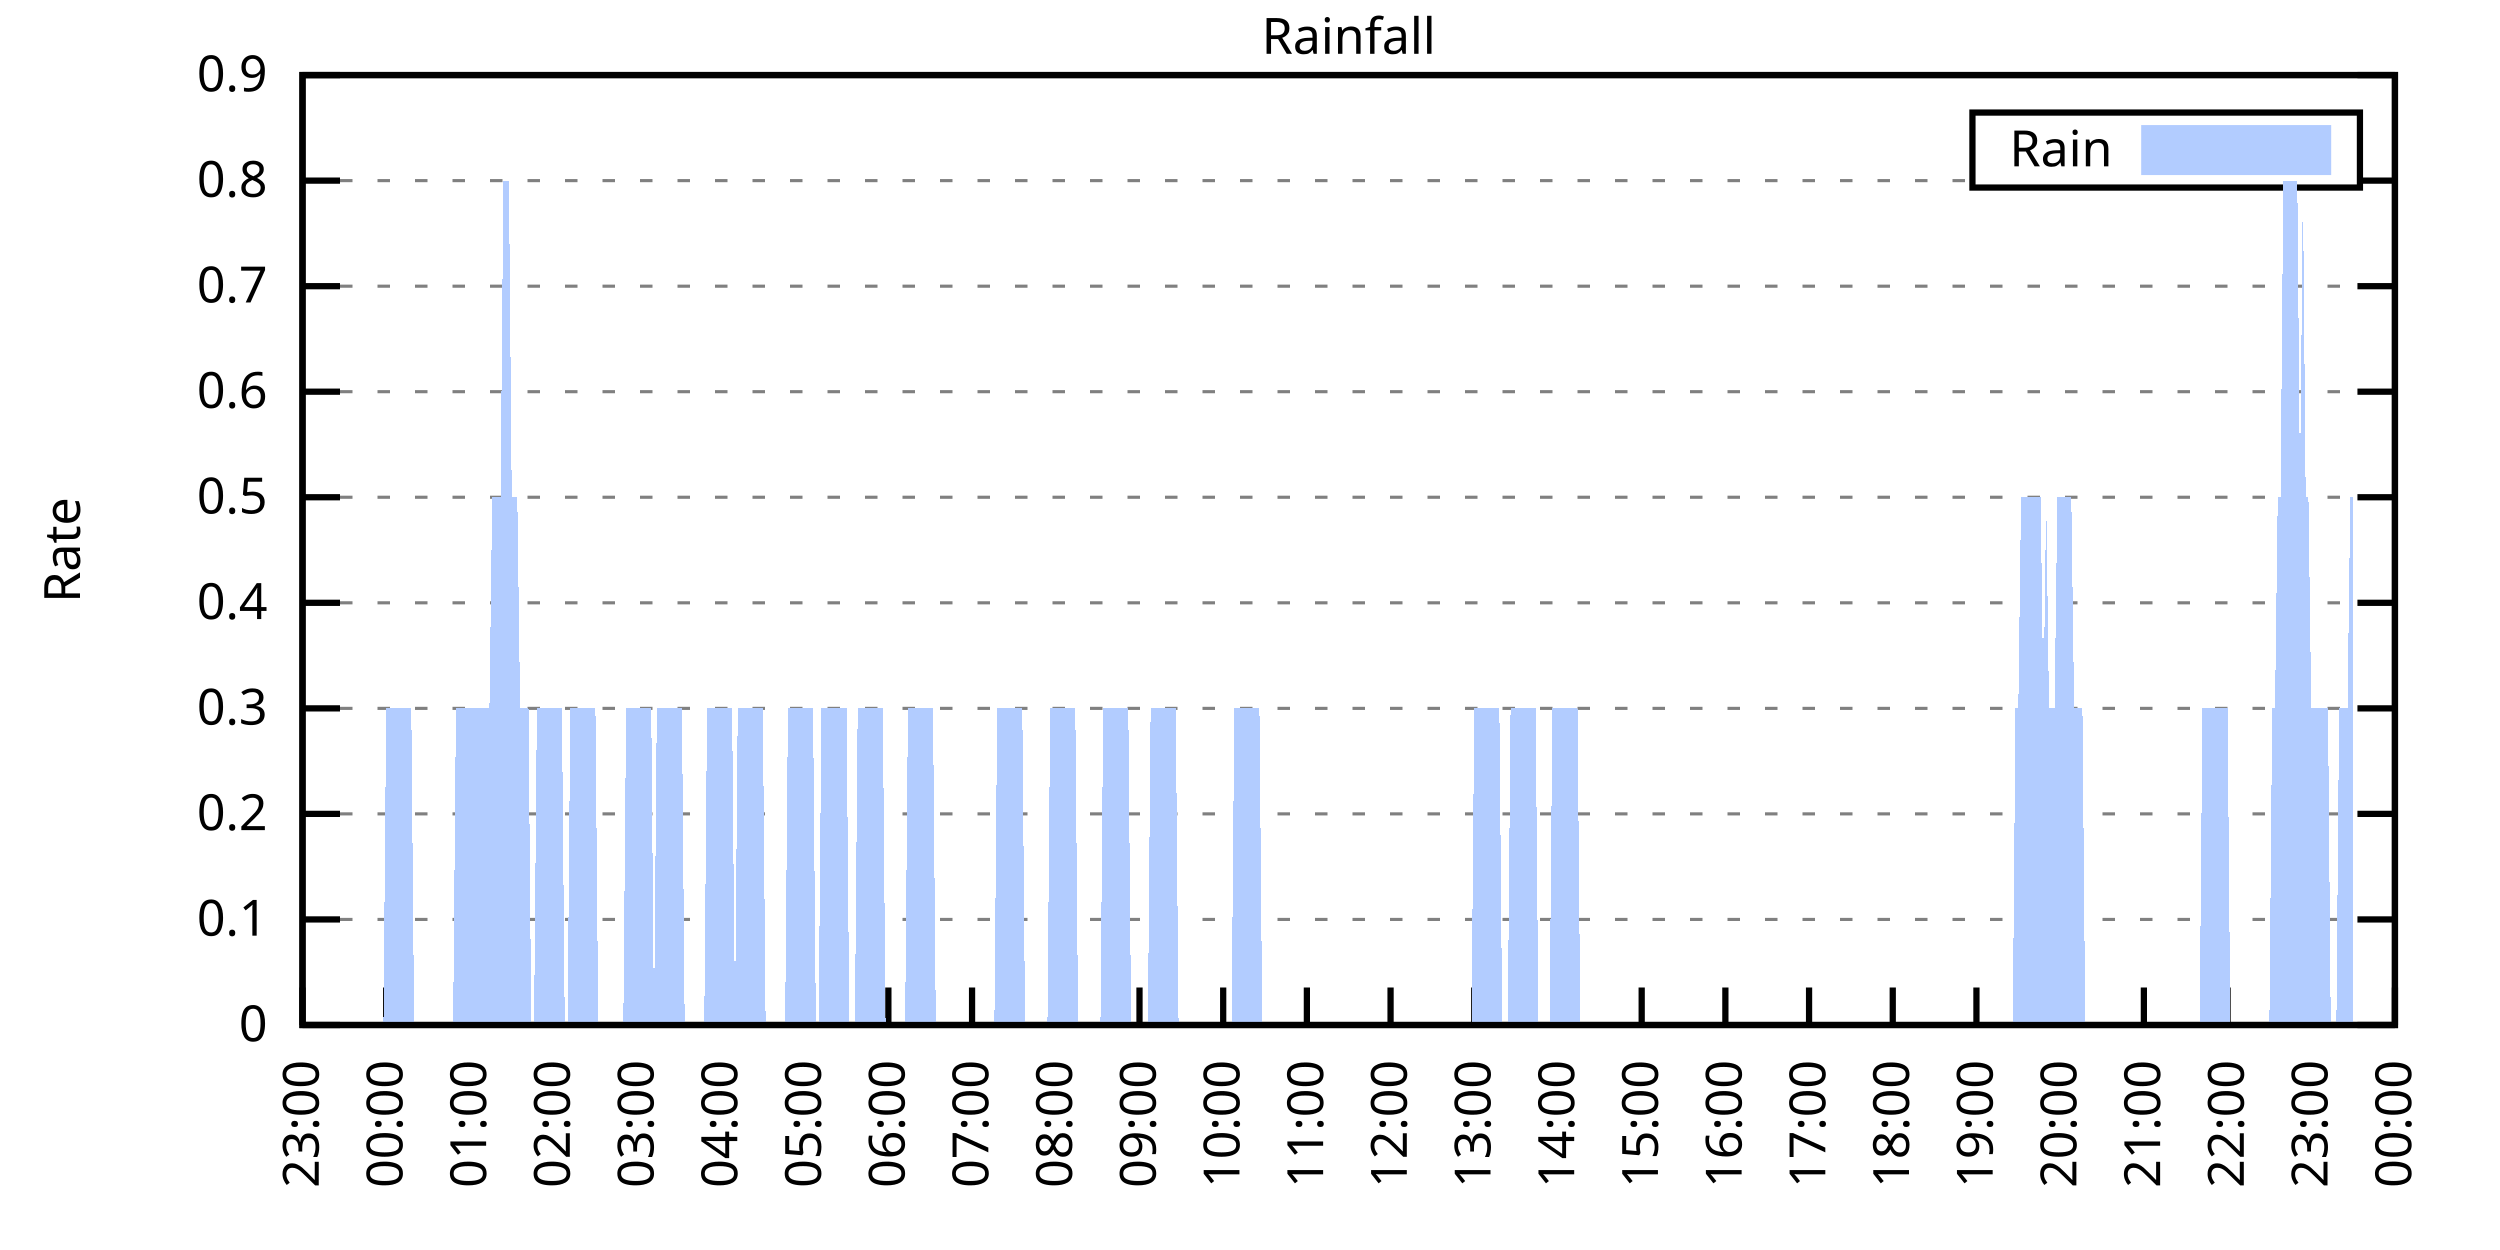
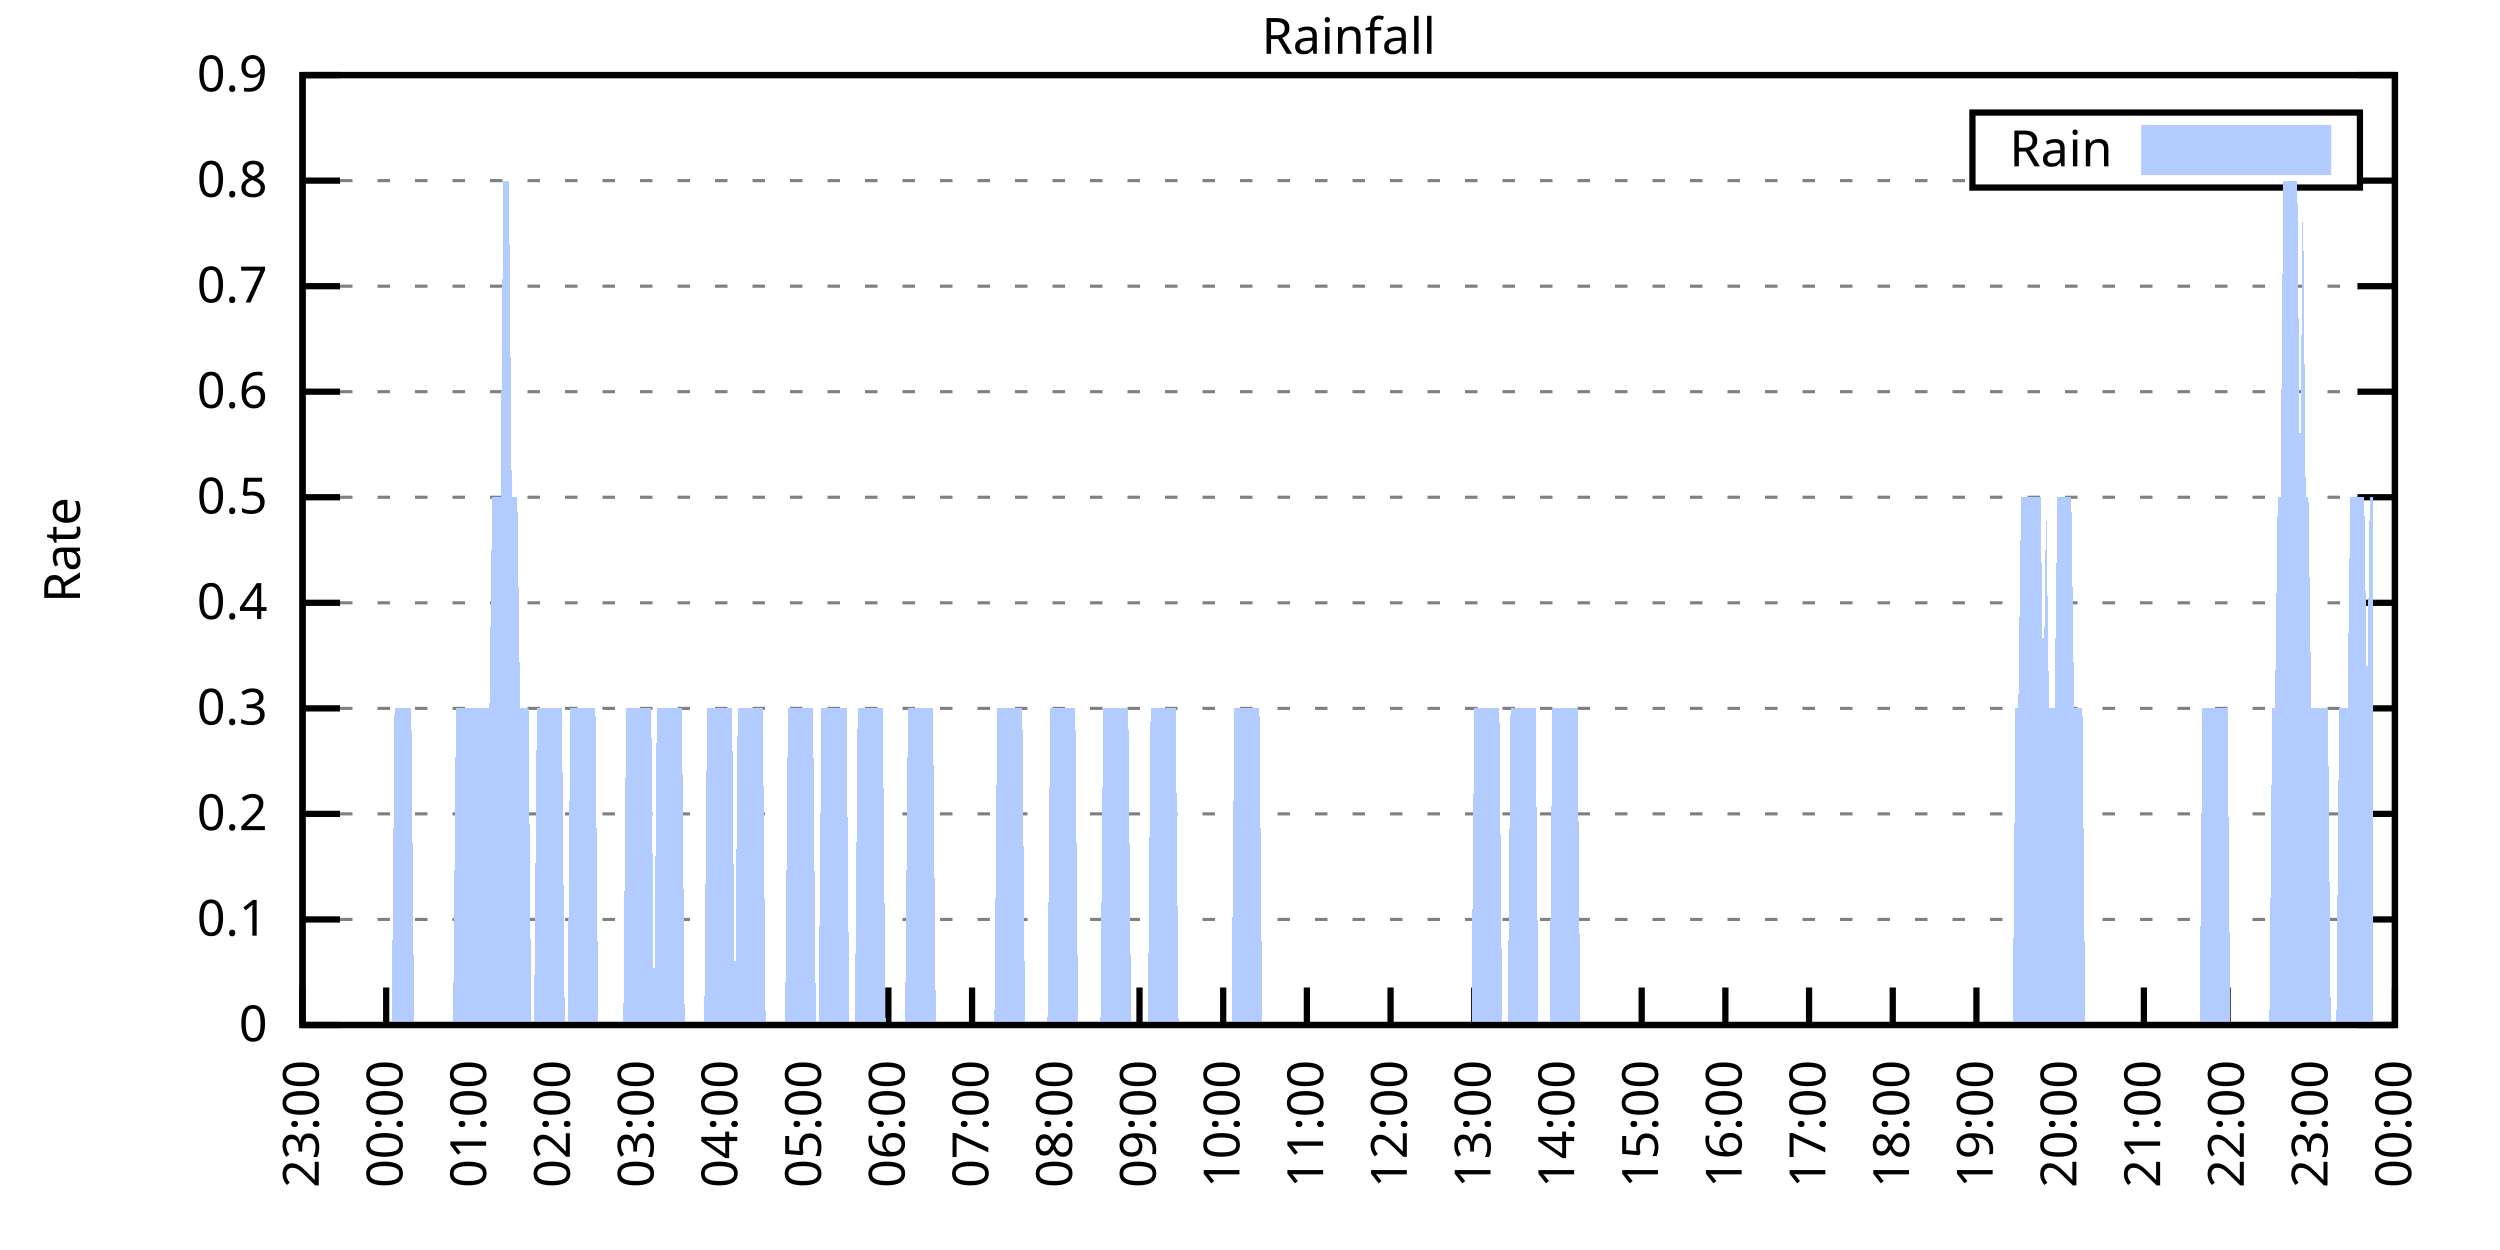
<svg xmlns="http://www.w3.org/2000/svg" xmlns:xlink="http://www.w3.org/1999/xlink" width="400" height="200" viewBox="0 0 400 200">
  <g id="gnuplot_canvas">
    <rect x="0" y="0" width="400" height="200" fill="none" />
    <defs>
      <circle id="gpDot" r="0.5" stroke-width="0.5" stroke="currentColor" />
      <path id="gpPt0" stroke-width="0.333" stroke="currentColor" d="M-1,0 h2 M0,-1 v2" />
      <path id="gpPt1" stroke-width="0.333" stroke="currentColor" d="M-1,-1 L1,1 M1,-1 L-1,1" />
      <path id="gpPt2" stroke-width="0.333" stroke="currentColor" d="M-1,0 L1,0 M0,-1 L0,1 M-1,-1 L1,1 M-1,1 L1,-1" />
      <rect id="gpPt3" stroke-width="0.333" stroke="currentColor" x="-1" y="-1" width="2" height="2" />
      <rect id="gpPt4" stroke-width="0.333" stroke="currentColor" fill="currentColor" x="-1" y="-1" width="2" height="2" />
      <circle id="gpPt5" stroke-width="0.333" stroke="currentColor" cx="0" cy="0" r="1" />
      <use xlink:href="#gpPt5" id="gpPt6" fill="currentColor" stroke="none" />
      <path id="gpPt7" stroke-width="0.333" stroke="currentColor" d="M0,-1.33 L-1.33,0.67 L1.33,0.67 z" />
      <use xlink:href="#gpPt7" id="gpPt8" fill="currentColor" stroke="none" />
      <use xlink:href="#gpPt7" id="gpPt9" stroke="currentColor" transform="rotate(180)" />
      <use xlink:href="#gpPt9" id="gpPt10" fill="currentColor" stroke="none" />
      <use xlink:href="#gpPt3" id="gpPt11" stroke="currentColor" transform="rotate(45)" />
      <use xlink:href="#gpPt11" id="gpPt12" fill="currentColor" stroke="none" />
      <path id="gpPt13" stroke-width="0.333" stroke="currentColor" d="M0,1.330 L1.265,0.411 L0.782,-1.067 L-0.782,-1.076 L-1.265,0.411 z" />
      <use xlink:href="#gpPt13" id="gpPt14" fill="currentColor" stroke="none" />
      <filter id="textbox" filterUnits="objectBoundingBox" x="0" y="0" height="1" width="1">
        <feFlood flood-color="white" flood-opacity="1" result="bgnd" />
        <feComposite in="SourceGraphic" in2="bgnd" operator="atop" />
      </filter>
      <filter id="greybox" filterUnits="objectBoundingBox" x="0" y="0" height="1" width="1">
        <feFlood flood-color="lightgrey" flood-opacity="1" result="grey" />
        <feComposite in="SourceGraphic" in2="grey" operator="atop" />
      </filter>
    </defs>
    <g fill="none" color="white" stroke="currentColor" stroke-width="1.00" stroke-linecap="butt" stroke-linejoin="miter">
</g>
    <g fill="none" color="black" stroke="currentColor" stroke-width="1.00" stroke-linecap="butt" stroke-linejoin="miter">
      <g stroke="none" shape-rendering="crispEdges">
        <polygon fill="rgb(255, 255, 255)" points="48.40,164.00 383.18,164.00 383.18,12.02 48.40,12.02 " />
      </g>
    </g>
    <g fill="none" color="black" stroke="currentColor" stroke-width="1.00" stroke-linecap="butt" stroke-linejoin="miter">
</g>
    <g fill="none" color="black" stroke="black" stroke-width="0.50" stroke-linecap="butt" stroke-linejoin="miter">
</g>
    <g fill="none" color="gray" stroke="currentColor" stroke-width="0.50" stroke-linecap="butt" stroke-linejoin="miter">
      <path stroke="gray" stroke-dasharray="2,4" class="gridline" d="M48.40,164.00 L383.19,164.00  " />
    </g>
    <g fill="none" color="gray" stroke="gray" stroke-width="1.00" stroke-linecap="butt" stroke-linejoin="miter">
</g>
    <g fill="none" color="black" stroke="currentColor" stroke-width="1.00" stroke-linecap="butt" stroke-linejoin="miter">
      <path stroke="black" d="M48.40,164.00 L54.40,164.00 M383.19,164.00 L377.19,164.00  " />
      <g transform="translate(42.80,166.60)" stroke="none" fill="black" font-family="Sans" font-size="8.00" text-anchor="end">
        <text>
          <tspan font-family="Sans"> 0</tspan>
        </text>
      </g>
    </g>
    <g fill="none" color="black" stroke="currentColor" stroke-width="1.00" stroke-linecap="butt" stroke-linejoin="miter">
</g>
    <g fill="none" color="black" stroke="black" stroke-width="0.50" stroke-linecap="butt" stroke-linejoin="miter">
</g>
    <g fill="none" color="gray" stroke="currentColor" stroke-width="0.50" stroke-linecap="butt" stroke-linejoin="miter">
      <path stroke="gray" stroke-dasharray="2,4" class="gridline" d="M48.40,147.11 L383.19,147.11  " />
    </g>
    <g fill="none" color="gray" stroke="gray" stroke-width="1.00" stroke-linecap="butt" stroke-linejoin="miter">
</g>
    <g fill="none" color="black" stroke="currentColor" stroke-width="1.00" stroke-linecap="butt" stroke-linejoin="miter">
      <path stroke="black" d="M48.40,147.11 L54.40,147.11 M383.19,147.11 L377.19,147.11  " />
      <g transform="translate(42.80,149.71)" stroke="none" fill="black" font-family="Sans" font-size="8.00" text-anchor="end">
        <text>
          <tspan font-family="Sans"> 0.1</tspan>
        </text>
      </g>
    </g>
    <g fill="none" color="black" stroke="currentColor" stroke-width="1.00" stroke-linecap="butt" stroke-linejoin="miter">
</g>
    <g fill="none" color="black" stroke="black" stroke-width="0.50" stroke-linecap="butt" stroke-linejoin="miter">
</g>
    <g fill="none" color="gray" stroke="currentColor" stroke-width="0.50" stroke-linecap="butt" stroke-linejoin="miter">
      <path stroke="gray" stroke-dasharray="2,4" class="gridline" d="M48.40,130.22 L383.19,130.22  " />
    </g>
    <g fill="none" color="gray" stroke="gray" stroke-width="1.00" stroke-linecap="butt" stroke-linejoin="miter">
</g>
    <g fill="none" color="black" stroke="currentColor" stroke-width="1.00" stroke-linecap="butt" stroke-linejoin="miter">
      <path stroke="black" d="M48.40,130.22 L54.40,130.22 M383.19,130.22 L377.19,130.22  " />
      <g transform="translate(42.80,132.82)" stroke="none" fill="black" font-family="Sans" font-size="8.00" text-anchor="end">
        <text>
          <tspan font-family="Sans"> 0.2</tspan>
        </text>
      </g>
    </g>
    <g fill="none" color="black" stroke="currentColor" stroke-width="1.00" stroke-linecap="butt" stroke-linejoin="miter">
</g>
    <g fill="none" color="black" stroke="black" stroke-width="0.50" stroke-linecap="butt" stroke-linejoin="miter">
</g>
    <g fill="none" color="gray" stroke="currentColor" stroke-width="0.50" stroke-linecap="butt" stroke-linejoin="miter">
      <path stroke="gray" stroke-dasharray="2,4" class="gridline" d="M48.40,113.34 L383.19,113.34  " />
    </g>
    <g fill="none" color="gray" stroke="gray" stroke-width="1.00" stroke-linecap="butt" stroke-linejoin="miter">
</g>
    <g fill="none" color="black" stroke="currentColor" stroke-width="1.00" stroke-linecap="butt" stroke-linejoin="miter">
      <path stroke="black" d="M48.40,113.34 L54.40,113.34 M383.19,113.34 L377.19,113.34  " />
      <g transform="translate(42.80,115.94)" stroke="none" fill="black" font-family="Sans" font-size="8.00" text-anchor="end">
        <text>
          <tspan font-family="Sans"> 0.3</tspan>
        </text>
      </g>
    </g>
    <g fill="none" color="black" stroke="currentColor" stroke-width="1.00" stroke-linecap="butt" stroke-linejoin="miter">
</g>
    <g fill="none" color="black" stroke="black" stroke-width="0.50" stroke-linecap="butt" stroke-linejoin="miter">
</g>
    <g fill="none" color="gray" stroke="currentColor" stroke-width="0.50" stroke-linecap="butt" stroke-linejoin="miter">
      <path stroke="gray" stroke-dasharray="2,4" class="gridline" d="M48.40,96.45 L383.19,96.45  " />
    </g>
    <g fill="none" color="gray" stroke="gray" stroke-width="1.00" stroke-linecap="butt" stroke-linejoin="miter">
</g>
    <g fill="none" color="black" stroke="currentColor" stroke-width="1.00" stroke-linecap="butt" stroke-linejoin="miter">
      <path stroke="black" d="M48.40,96.45 L54.40,96.45 M383.19,96.45 L377.19,96.45  " />
      <g transform="translate(42.80,99.05)" stroke="none" fill="black" font-family="Sans" font-size="8.00" text-anchor="end">
        <text>
          <tspan font-family="Sans"> 0.4</tspan>
        </text>
      </g>
    </g>
    <g fill="none" color="black" stroke="currentColor" stroke-width="1.00" stroke-linecap="butt" stroke-linejoin="miter">
</g>
    <g fill="none" color="black" stroke="black" stroke-width="0.50" stroke-linecap="butt" stroke-linejoin="miter">
</g>
    <g fill="none" color="gray" stroke="currentColor" stroke-width="0.50" stroke-linecap="butt" stroke-linejoin="miter">
      <path stroke="gray" stroke-dasharray="2,4" class="gridline" d="M48.40,79.56 L383.19,79.56  " />
    </g>
    <g fill="none" color="gray" stroke="gray" stroke-width="1.00" stroke-linecap="butt" stroke-linejoin="miter">
</g>
    <g fill="none" color="black" stroke="currentColor" stroke-width="1.00" stroke-linecap="butt" stroke-linejoin="miter">
      <path stroke="black" d="M48.40,79.56 L54.40,79.56 M383.19,79.56 L377.19,79.56  " />
      <g transform="translate(42.80,82.16)" stroke="none" fill="black" font-family="Sans" font-size="8.00" text-anchor="end">
        <text>
          <tspan font-family="Sans"> 0.5</tspan>
        </text>
      </g>
    </g>
    <g fill="none" color="black" stroke="currentColor" stroke-width="1.00" stroke-linecap="butt" stroke-linejoin="miter">
</g>
    <g fill="none" color="black" stroke="black" stroke-width="0.50" stroke-linecap="butt" stroke-linejoin="miter">
</g>
    <g fill="none" color="gray" stroke="currentColor" stroke-width="0.50" stroke-linecap="butt" stroke-linejoin="miter">
      <path stroke="gray" stroke-dasharray="2,4" class="gridline" d="M48.40,62.67 L383.19,62.67  " />
    </g>
    <g fill="none" color="gray" stroke="gray" stroke-width="1.00" stroke-linecap="butt" stroke-linejoin="miter">
</g>
    <g fill="none" color="black" stroke="currentColor" stroke-width="1.00" stroke-linecap="butt" stroke-linejoin="miter">
      <path stroke="black" d="M48.40,62.67 L54.40,62.67 M383.19,62.67 L377.19,62.67  " />
      <g transform="translate(42.80,65.27)" stroke="none" fill="black" font-family="Sans" font-size="8.00" text-anchor="end">
        <text>
          <tspan font-family="Sans"> 0.6</tspan>
        </text>
      </g>
    </g>
    <g fill="none" color="black" stroke="currentColor" stroke-width="1.00" stroke-linecap="butt" stroke-linejoin="miter">
</g>
    <g fill="none" color="black" stroke="black" stroke-width="0.50" stroke-linecap="butt" stroke-linejoin="miter">
</g>
    <g fill="none" color="gray" stroke="currentColor" stroke-width="0.50" stroke-linecap="butt" stroke-linejoin="miter">
      <path stroke="gray" stroke-dasharray="2,4" class="gridline" d="M48.40,45.79 L383.19,45.79  " />
    </g>
    <g fill="none" color="gray" stroke="gray" stroke-width="1.00" stroke-linecap="butt" stroke-linejoin="miter">
</g>
    <g fill="none" color="black" stroke="currentColor" stroke-width="1.00" stroke-linecap="butt" stroke-linejoin="miter">
      <path stroke="black" d="M48.40,45.79 L54.40,45.79 M383.19,45.79 L377.19,45.79  " />
      <g transform="translate(42.80,48.39)" stroke="none" fill="black" font-family="Sans" font-size="8.00" text-anchor="end">
        <text>
          <tspan font-family="Sans"> 0.7</tspan>
        </text>
      </g>
    </g>
    <g fill="none" color="black" stroke="currentColor" stroke-width="1.00" stroke-linecap="butt" stroke-linejoin="miter">
</g>
    <g fill="none" color="black" stroke="black" stroke-width="0.50" stroke-linecap="butt" stroke-linejoin="miter">
</g>
    <g fill="none" color="gray" stroke="currentColor" stroke-width="0.50" stroke-linecap="butt" stroke-linejoin="miter">
      <path stroke="gray" stroke-dasharray="2,4" class="gridline" d="M48.40,28.90 L315.59,28.90 M377.59,28.90 L383.19,28.90  " />
    </g>
    <g fill="none" color="gray" stroke="gray" stroke-width="1.00" stroke-linecap="butt" stroke-linejoin="miter">
</g>
    <g fill="none" color="black" stroke="currentColor" stroke-width="1.00" stroke-linecap="butt" stroke-linejoin="miter">
      <path stroke="black" d="M48.40,28.90 L54.40,28.90 M383.19,28.90 L377.19,28.90  " />
      <g transform="translate(42.80,31.50)" stroke="none" fill="black" font-family="Sans" font-size="8.00" text-anchor="end">
        <text>
          <tspan font-family="Sans"> 0.8</tspan>
        </text>
      </g>
    </g>
    <g fill="none" color="black" stroke="currentColor" stroke-width="1.00" stroke-linecap="butt" stroke-linejoin="miter">
</g>
    <g fill="none" color="black" stroke="black" stroke-width="0.50" stroke-linecap="butt" stroke-linejoin="miter">
</g>
    <g fill="none" color="gray" stroke="currentColor" stroke-width="0.50" stroke-linecap="butt" stroke-linejoin="miter">
      <path stroke="gray" stroke-dasharray="2,4" class="gridline" d="M48.40,12.01 L383.19,12.01  " />
    </g>
    <g fill="none" color="gray" stroke="gray" stroke-width="1.00" stroke-linecap="butt" stroke-linejoin="miter">
</g>
    <g fill="none" color="black" stroke="currentColor" stroke-width="1.00" stroke-linecap="butt" stroke-linejoin="miter">
      <path stroke="black" d="M48.40,12.01 L54.40,12.01 M383.19,12.01 L377.19,12.01  " />
      <g transform="translate(42.80,14.61)" stroke="none" fill="black" font-family="Sans" font-size="8.00" text-anchor="end">
        <text>
          <tspan font-family="Sans"> 0.9</tspan>
        </text>
      </g>
    </g>
    <g fill="none" color="black" stroke="currentColor" stroke-width="1.00" stroke-linecap="butt" stroke-linejoin="miter">
      <path stroke="black" d="M48.40,164.00 L48.40,158.00  " />
      <g transform="translate(51.00,169.60) rotate(270.00)" stroke="none" fill="black" font-family="Sans" font-size="8.00" text-anchor="end">
        <text>
          <tspan font-family="Sans">23:00</tspan>
        </text>
      </g>
    </g>
    <g fill="none" color="black" stroke="currentColor" stroke-width="1.00" stroke-linecap="butt" stroke-linejoin="miter">
      <path stroke="black" d="M61.79,164.00 L61.79,158.00  " />
      <g transform="translate(64.39,169.60) rotate(270.00)" stroke="none" fill="black" font-family="Sans" font-size="8.00" text-anchor="end">
        <text>
          <tspan font-family="Sans">00:00</tspan>
        </text>
      </g>
    </g>
    <g fill="none" color="black" stroke="currentColor" stroke-width="1.00" stroke-linecap="butt" stroke-linejoin="miter">
      <path stroke="black" d="M75.18,164.00 L75.18,158.00  " />
      <g transform="translate(77.78,169.60) rotate(270.00)" stroke="none" fill="black" font-family="Sans" font-size="8.00" text-anchor="end">
        <text>
          <tspan font-family="Sans">01:00</tspan>
        </text>
      </g>
    </g>
    <g fill="none" color="black" stroke="currentColor" stroke-width="1.00" stroke-linecap="butt" stroke-linejoin="miter">
      <path stroke="black" d="M88.57,164.00 L88.57,158.00  " />
      <g transform="translate(91.17,169.60) rotate(270.00)" stroke="none" fill="black" font-family="Sans" font-size="8.00" text-anchor="end">
        <text>
          <tspan font-family="Sans">02:00</tspan>
        </text>
      </g>
    </g>
    <g fill="none" color="black" stroke="currentColor" stroke-width="1.00" stroke-linecap="butt" stroke-linejoin="miter">
      <path stroke="black" d="M101.97,164.00 L101.97,158.00  " />
      <g transform="translate(104.57,169.60) rotate(270.00)" stroke="none" fill="black" font-family="Sans" font-size="8.00" text-anchor="end">
        <text>
          <tspan font-family="Sans">03:00</tspan>
        </text>
      </g>
    </g>
    <g fill="none" color="black" stroke="currentColor" stroke-width="1.00" stroke-linecap="butt" stroke-linejoin="miter">
      <path stroke="black" d="M115.36,164.00 L115.36,158.00  " />
      <g transform="translate(117.96,169.60) rotate(270.00)" stroke="none" fill="black" font-family="Sans" font-size="8.00" text-anchor="end">
        <text>
          <tspan font-family="Sans">04:00</tspan>
        </text>
      </g>
    </g>
    <g fill="none" color="black" stroke="currentColor" stroke-width="1.00" stroke-linecap="butt" stroke-linejoin="miter">
      <path stroke="black" d="M128.75,164.00 L128.75,158.00  " />
      <g transform="translate(131.35,169.60) rotate(270.00)" stroke="none" fill="black" font-family="Sans" font-size="8.00" text-anchor="end">
        <text>
          <tspan font-family="Sans">05:00</tspan>
        </text>
      </g>
    </g>
    <g fill="none" color="black" stroke="currentColor" stroke-width="1.00" stroke-linecap="butt" stroke-linejoin="miter">
      <path stroke="black" d="M142.14,164.00 L142.14,158.00  " />
      <g transform="translate(144.74,169.60) rotate(270.00)" stroke="none" fill="black" font-family="Sans" font-size="8.00" text-anchor="end">
        <text>
          <tspan font-family="Sans">06:00</tspan>
        </text>
      </g>
    </g>
    <g fill="none" color="black" stroke="currentColor" stroke-width="1.00" stroke-linecap="butt" stroke-linejoin="miter">
      <path stroke="black" d="M155.53,164.00 L155.53,158.00  " />
      <g transform="translate(158.13,169.60) rotate(270.00)" stroke="none" fill="black" font-family="Sans" font-size="8.00" text-anchor="end">
        <text>
          <tspan font-family="Sans">07:00</tspan>
        </text>
      </g>
    </g>
    <g fill="none" color="black" stroke="currentColor" stroke-width="1.00" stroke-linecap="butt" stroke-linejoin="miter">
      <path stroke="black" d="M168.92,164.00 L168.92,158.00  " />
      <g transform="translate(171.52,169.60) rotate(270.00)" stroke="none" fill="black" font-family="Sans" font-size="8.00" text-anchor="end">
        <text>
          <tspan font-family="Sans">08:00</tspan>
        </text>
      </g>
    </g>
    <g fill="none" color="black" stroke="currentColor" stroke-width="1.00" stroke-linecap="butt" stroke-linejoin="miter">
      <path stroke="black" d="M182.32,164.00 L182.32,158.00  " />
      <g transform="translate(184.92,169.60) rotate(270.00)" stroke="none" fill="black" font-family="Sans" font-size="8.00" text-anchor="end">
        <text>
          <tspan font-family="Sans">09:00</tspan>
        </text>
      </g>
    </g>
    <g fill="none" color="black" stroke="currentColor" stroke-width="1.00" stroke-linecap="butt" stroke-linejoin="miter">
      <path stroke="black" d="M195.71,164.00 L195.71,158.00  " />
      <g transform="translate(198.31,169.60) rotate(270.00)" stroke="none" fill="black" font-family="Sans" font-size="8.00" text-anchor="end">
        <text>
          <tspan font-family="Sans">10:00</tspan>
        </text>
      </g>
    </g>
    <g fill="none" color="black" stroke="currentColor" stroke-width="1.00" stroke-linecap="butt" stroke-linejoin="miter">
      <path stroke="black" d="M209.10,164.00 L209.10,158.00  " />
      <g transform="translate(211.70,169.60) rotate(270.00)" stroke="none" fill="black" font-family="Sans" font-size="8.00" text-anchor="end">
        <text>
          <tspan font-family="Sans">11:00</tspan>
        </text>
      </g>
    </g>
    <g fill="none" color="black" stroke="currentColor" stroke-width="1.00" stroke-linecap="butt" stroke-linejoin="miter">
      <path stroke="black" d="M222.49,164.00 L222.49,158.00  " />
      <g transform="translate(225.09,169.60) rotate(270.00)" stroke="none" fill="black" font-family="Sans" font-size="8.00" text-anchor="end">
        <text>
          <tspan font-family="Sans">12:00</tspan>
        </text>
      </g>
    </g>
    <g fill="none" color="black" stroke="currentColor" stroke-width="1.00" stroke-linecap="butt" stroke-linejoin="miter">
      <path stroke="black" d="M235.88,164.00 L235.88,158.00  " />
      <g transform="translate(238.48,169.60) rotate(270.00)" stroke="none" fill="black" font-family="Sans" font-size="8.00" text-anchor="end">
        <text>
          <tspan font-family="Sans">13:00</tspan>
        </text>
      </g>
    </g>
    <g fill="none" color="black" stroke="currentColor" stroke-width="1.00" stroke-linecap="butt" stroke-linejoin="miter">
      <path stroke="black" d="M249.27,164.00 L249.27,158.00  " />
      <g transform="translate(251.87,169.60) rotate(270.00)" stroke="none" fill="black" font-family="Sans" font-size="8.00" text-anchor="end">
        <text>
          <tspan font-family="Sans">14:00</tspan>
        </text>
      </g>
    </g>
    <g fill="none" color="black" stroke="currentColor" stroke-width="1.00" stroke-linecap="butt" stroke-linejoin="miter">
      <path stroke="black" d="M262.67,164.00 L262.67,158.00  " />
      <g transform="translate(265.27,169.60) rotate(270.00)" stroke="none" fill="black" font-family="Sans" font-size="8.00" text-anchor="end">
        <text>
          <tspan font-family="Sans">15:00</tspan>
        </text>
      </g>
    </g>
    <g fill="none" color="black" stroke="currentColor" stroke-width="1.00" stroke-linecap="butt" stroke-linejoin="miter">
      <path stroke="black" d="M276.06,164.00 L276.06,158.00  " />
      <g transform="translate(278.66,169.60) rotate(270.00)" stroke="none" fill="black" font-family="Sans" font-size="8.00" text-anchor="end">
        <text>
          <tspan font-family="Sans">16:00</tspan>
        </text>
      </g>
    </g>
    <g fill="none" color="black" stroke="currentColor" stroke-width="1.00" stroke-linecap="butt" stroke-linejoin="miter">
      <path stroke="black" d="M289.45,164.00 L289.45,158.00  " />
      <g transform="translate(292.05,169.60) rotate(270.00)" stroke="none" fill="black" font-family="Sans" font-size="8.00" text-anchor="end">
        <text>
          <tspan font-family="Sans">17:00</tspan>
        </text>
      </g>
    </g>
    <g fill="none" color="black" stroke="currentColor" stroke-width="1.00" stroke-linecap="butt" stroke-linejoin="miter">
      <path stroke="black" d="M302.84,164.00 L302.84,158.00  " />
      <g transform="translate(305.44,169.60) rotate(270.00)" stroke="none" fill="black" font-family="Sans" font-size="8.00" text-anchor="end">
        <text>
          <tspan font-family="Sans">18:00</tspan>
        </text>
      </g>
    </g>
    <g fill="none" color="black" stroke="currentColor" stroke-width="1.00" stroke-linecap="butt" stroke-linejoin="miter">
      <path stroke="black" d="M316.23,164.00 L316.23,158.00  " />
      <g transform="translate(318.83,169.60) rotate(270.00)" stroke="none" fill="black" font-family="Sans" font-size="8.00" text-anchor="end">
        <text>
          <tspan font-family="Sans">19:00</tspan>
        </text>
      </g>
    </g>
    <g fill="none" color="black" stroke="currentColor" stroke-width="1.00" stroke-linecap="butt" stroke-linejoin="miter">
      <path stroke="black" d="M329.62,164.00 L329.62,158.00  " />
      <g transform="translate(332.22,169.60) rotate(270.00)" stroke="none" fill="black" font-family="Sans" font-size="8.00" text-anchor="end">
        <text>
          <tspan font-family="Sans">20:00</tspan>
        </text>
      </g>
    </g>
    <g fill="none" color="black" stroke="currentColor" stroke-width="1.00" stroke-linecap="butt" stroke-linejoin="miter">
      <path stroke="black" d="M343.02,164.00 L343.02,158.00  " />
      <g transform="translate(345.62,169.60) rotate(270.00)" stroke="none" fill="black" font-family="Sans" font-size="8.00" text-anchor="end">
        <text>
          <tspan font-family="Sans">21:00</tspan>
        </text>
      </g>
    </g>
    <g fill="none" color="black" stroke="currentColor" stroke-width="1.00" stroke-linecap="butt" stroke-linejoin="miter">
      <path stroke="black" d="M356.41,164.00 L356.41,158.00  " />
      <g transform="translate(359.01,169.60) rotate(270.00)" stroke="none" fill="black" font-family="Sans" font-size="8.00" text-anchor="end">
        <text>
          <tspan font-family="Sans">22:00</tspan>
        </text>
      </g>
    </g>
    <g fill="none" color="black" stroke="currentColor" stroke-width="1.00" stroke-linecap="butt" stroke-linejoin="miter">
      <path stroke="black" d="M369.80,164.00 L369.80,158.00  " />
      <g transform="translate(372.40,169.60) rotate(270.00)" stroke="none" fill="black" font-family="Sans" font-size="8.00" text-anchor="end">
        <text>
          <tspan font-family="Sans">23:00</tspan>
        </text>
      </g>
    </g>
    <g fill="none" color="black" stroke="currentColor" stroke-width="1.00" stroke-linecap="butt" stroke-linejoin="miter">
      <path stroke="black" d="M383.19,164.00 L383.19,158.00  " />
      <g transform="translate(385.79,169.60) rotate(270.00)" stroke="none" fill="black" font-family="Sans" font-size="8.00" text-anchor="end">
        <text>
          <tspan font-family="Sans">00:00</tspan>
        </text>
      </g>
    </g>
    <g fill="none" color="black" stroke="currentColor" stroke-width="1.00" stroke-linecap="butt" stroke-linejoin="miter">
</g>
    <g fill="none" color="black" stroke="currentColor" stroke-width="1.00" stroke-linecap="butt" stroke-linejoin="miter">
      <path stroke="black" d="M48.40,12.01 L48.40,164.00 L383.19,164.00 L383.19,12.01 L48.40,12.01 Z  " />
    </g>
    <g fill="none" color="black" stroke="currentColor" stroke-width="1.00" stroke-linecap="butt" stroke-linejoin="miter">
</g>
    <g fill="none" color="black" stroke="currentColor" stroke-width="1.00" stroke-linecap="butt" stroke-linejoin="miter">
      <path stroke="black" d="M315.59,30.01 L315.59,18.01 L377.59,18.01 L377.59,30.01 L315.59,30.01 Z  " />
    </g>
    <g id="Rainfall_plot_1">
      <g fill="none" color="white" stroke="black" stroke-width="2.00" stroke-linecap="butt" stroke-linejoin="miter">
</g>
      <g fill="none" color="black" stroke="currentColor" stroke-width="2.00" stroke-linecap="butt" stroke-linejoin="miter">
        <g transform="translate(337.99,26.61)" stroke="none" fill="black" font-family="Sans" font-size="8.00" text-anchor="end">
          <text>
            <tspan font-family="Sans">Rain</tspan>
          </text>
        </g>
      </g>
      <g fill="none" color="black" stroke="currentColor" stroke-width="2.00" stroke-linecap="butt" stroke-linejoin="miter">
        <g stroke="none" shape-rendering="crispEdges">
          <polygon fill="rgb(178, 204, 255)" points="343.59,27.01 371.99,27.01 371.99,21.01 343.59,21.01 " />
        </g>
        <path stroke="rgb(178, 204, 255)" d="M343.59,27.01 L371.99,27.01 L371.99,21.01 L343.59,21.01 L343.59,27.01 Z  " />
      </g>
      <g fill="none" color="black" stroke="currentColor" stroke-width="2.00" stroke-linecap="butt" stroke-linejoin="miter">
        <g stroke="none" shape-rendering="crispEdges">
-           <polygon fill="rgb(178, 204, 255)" points="55.54,164.00 55.99,164.00 56.43,164.00 56.88,164.00 57.33,164.00 57.77,164.00 58.22,164.00 58.67,164.00 59.11,164.00 59.56,164.00 60.01,164.00 60.45,164.00 60.90,164.00 61.35,164.00 61.79,113.34 62.24,113.34 62.68,113.34 63.13,113.34 63.58,113.34 64.02,113.34 64.47,113.34 64.92,113.34 65.36,113.34 65.81,113.34 66.26,164.00 66.70,164.00 67.15,164.00 67.59,164.00 68.04,164.00 68.49,164.00 68.93,164.00 69.38,164.00 69.83,164.00 70.27,164.00 70.72,164.00 71.17,164.00 71.61,164.00 72.06,164.00 72.50,164.00 72.95,113.34 73.40,113.34 73.84,113.34 74.29,113.34 74.74,113.34 75.18,113.34 75.63,113.34 76.08,113.34 76.52,113.34 76.97,113.34 77.42,113.34 77.86,113.34 78.31,113.34 78.75,79.56 79.20,79.56 79.65,79.56 80.09,79.56 80.54,28.90 80.99,28.90 81.43,28.90 81.88,79.56 82.33,79.56 82.77,79.56 83.22,113.34 83.66,113.34 84.11,113.34 84.56,113.34 85.00,164.00 85.45,164.00 85.90,113.34 86.34,113.34 86.79,113.34 87.24,113.34 87.68,113.34 88.13,113.34 88.57,113.34 89.02,113.34 89.47,113.34 89.91,113.34 90.36,164.00 90.81,164.00 91.25,113.34 91.70,113.34 92.15,113.34 92.59,113.34 93.04,113.34 93.49,113.34 93.93,113.34 94.38,113.34 94.82,113.34 95.27,113.34 95.72,164.00 96.16,164.00 96.61,164.00 97.06,164.00 97.50,164.00 97.95,164.00 98.40,164.00 98.84,164.00 99.29,164.00 99.73,164.00 100.18,113.34 100.63,113.34 101.07,113.34 101.52,113.34 101.97,113.34 102.41,113.34 102.86,113.34 103.31,113.34 103.75,113.34 104.20,113.34 104.64,164.00 105.09,113.34 105.54,113.34 105.98,113.34 106.43,113.34 106.88,113.34 107.32,113.34 107.77,113.34 108.22,113.34 108.66,113.34 109.11,113.34 109.55,164.00 110.00,164.00 110.45,164.00 110.89,164.00 111.34,164.00 111.79,164.00 112.23,164.00 112.68,164.00 113.13,113.34 113.57,113.34 114.02,113.34 114.47,113.34 114.91,113.34 115.36,113.34 115.80,113.34 116.25,113.34 116.70,113.34 117.14,113.34 117.59,164.00 118.04,113.34 118.48,113.34 118.93,113.34 119.38,113.34 119.82,113.34 120.27,113.34 120.71,113.34 121.16,113.34 121.61,113.34 122.05,113.34 122.50,164.00 122.95,164.00 123.39,164.00 123.84,164.00 124.29,164.00 124.73,164.00 125.18,164.00 125.62,164.00 126.07,113.34 126.52,113.34 126.96,113.34 127.41,113.34 127.86,113.34 128.30,113.34 128.75,113.34 129.20,113.34 129.64,113.34 130.09,113.34 130.54,164.00 130.98,164.00 131.43,113.34 131.87,113.34 132.32,113.34 132.77,113.34 133.21,113.34 133.66,113.34 134.11,113.34 134.55,113.34 135.00,113.34 135.45,113.34 135.89,164.00 136.34,164.00 136.78,164.00 137.23,113.34 137.68,113.34 138.12,113.34 138.57,113.34 139.02,113.34 139.46,113.34 139.91,113.34 140.36,113.34 140.80,113.34 141.25,113.34 141.69,164.00 142.14,164.00 142.59,164.00 143.03,164.00 143.48,164.00 143.93,164.00 144.37,164.00 144.82,164.00 145.27,113.34 145.71,113.34 146.16,113.34 146.61,113.34 147.05,113.34 147.50,113.34 147.94,113.34 148.39,113.34 148.84,113.34 149.28,113.34 149.73,164.00 150.18,164.00 150.62,164.00 151.07,164.00 151.52,164.00 151.96,164.00 152.41,164.00 152.85,164.00 153.30,164.00 153.75,164.00 154.19,164.00 154.64,164.00 155.09,164.00 155.53,164.00 155.98,164.00 156.43,164.00 156.87,164.00 157.32,164.00 157.76,164.00 158.21,164.00 158.66,164.00 159.10,164.00 159.55,113.34 160.00,113.34 160.44,113.34 160.89,113.34 161.34,113.34 161.78,113.34 162.23,113.34 162.67,113.34 163.12,113.34 163.57,113.34 164.01,164.00 164.46,164.00 164.91,164.00 165.35,164.00 165.80,164.00 166.25,164.00 166.69,164.00 167.14,164.00 167.59,164.00 168.03,113.34 168.48,113.34 168.92,113.34 169.37,113.34 169.82,113.34 170.26,113.34 170.71,113.34 171.16,113.34 171.60,113.34 172.05,113.34 172.50,164.00 172.94,164.00 173.39,164.00 173.83,164.00 174.28,164.00 174.73,164.00 175.17,164.00 175.62,164.00 176.07,164.00 176.51,113.34 176.96,113.34 177.41,113.34 177.85,113.34 178.30,113.34 178.74,113.34 179.19,113.34 179.64,113.34 180.08,113.34 180.53,113.34 180.98,164.00 181.42,164.00 181.87,164.00 182.32,164.00 182.76,164.00 183.21,164.00 183.66,164.00 184.10,113.34 184.55,113.34 184.99,113.34 185.44,113.34 185.89,113.34 186.33,113.34 186.78,113.34 187.23,113.34 187.67,113.34 188.12,113.34 188.57,164.00 189.01,164.00 189.46,164.00 189.90,164.00 190.35,164.00 190.80,164.00 191.24,164.00 191.69,164.00 192.14,164.00 192.58,164.00 193.03,164.00 193.48,164.00 193.92,164.00 194.37,164.00 194.81,164.00 195.26,164.00 195.71,164.00 196.15,164.00 196.60,164.00 197.05,164.00 197.49,113.34 197.94,113.34 198.39,113.34 198.83,113.34 199.28,113.34 199.73,113.34 200.17,113.34 200.62,113.34 201.06,113.34 201.51,113.34 201.96,164.00 202.40,164.00 202.85,164.00 203.30,164.00 203.74,164.00 204.19,164.00 204.64,164.00 205.08,164.00 205.53,164.00 205.97,164.00 206.42,164.00 206.87,164.00 207.31,164.00 207.76,164.00 208.21,164.00 208.65,164.00 209.10,164.00 209.55,164.00 209.99,164.00 210.44,164.00 210.88,164.00 211.33,164.00 211.78,164.00 212.22,164.00 212.67,164.00 213.12,164.00 213.56,164.00 214.01,164.00 214.46,164.00 214.90,164.00 215.35,164.00 215.80,164.00 216.24,164.00 216.69,164.00 217.13,164.00 217.58,164.00 218.03,164.00 218.47,164.00 218.92,164.00 219.37,164.00 219.81,164.00 220.26,164.00 220.71,164.00 221.15,164.00 221.60,164.00 222.04,164.00 222.49,164.00 222.94,164.00 223.38,164.00 223.83,164.00 224.28,164.00 224.72,164.00 225.17,164.00 225.62,164.00 226.06,164.00 226.51,164.00 226.95,164.00 227.40,164.00 227.85,164.00 228.29,164.00 228.74,164.00 229.19,164.00 229.63,164.00 230.08,164.00 230.53,164.00 230.97,164.00 231.42,164.00 231.86,164.00 232.31,164.00 232.76,164.00 233.20,164.00 233.65,164.00 234.10,164.00 234.54,164.00 234.99,164.00 235.44,164.00 235.88,113.34 236.33,113.34 236.78,113.34 237.22,113.34 237.67,113.34 238.11,113.34 238.56,113.34 239.01,113.34 239.45,113.34 239.90,113.34 240.35,164.00 240.79,164.00 241.24,164.00 241.69,113.34 242.13,113.34 242.58,113.34 243.02,113.34 243.47,113.34 243.92,113.34 244.36,113.34 244.81,113.34 245.26,113.34 245.70,113.34 246.15,164.00 246.60,164.00 247.04,164.00 247.49,164.00 247.93,164.00 248.38,113.34 248.83,113.34 249.27,113.34 249.72,113.34 250.17,113.34 250.61,113.34 251.06,113.34 251.51,113.34 251.95,113.34 252.40,113.34 252.85,164.00 253.29,164.00 253.74,164.00 254.18,164.00 254.63,164.00 255.08,164.00 255.52,164.00 255.97,164.00 256.42,164.00 256.86,164.00 257.31,164.00 257.76,164.00 258.20,164.00 258.65,164.00 259.09,164.00 259.54,164.00 259.99,164.00 260.43,164.00 260.88,164.00 261.33,164.00 261.77,164.00 262.22,164.00 262.67,164.00 263.11,164.00 263.56,164.00 264.00,164.00 264.45,164.00 264.90,164.00 265.34,164.00 265.79,164.00 266.24,164.00 266.68,164.00 267.13,164.00 267.58,164.00 268.02,164.00 268.47,164.00 268.92,164.00 269.36,164.00 269.81,164.00 270.25,164.00 270.70,164.00 271.15,164.00 271.59,164.00 272.04,164.00 272.49,164.00 272.93,164.00 273.38,164.00 273.83,164.00 274.27,164.00 274.72,164.00 275.16,164.00 275.61,164.00 276.06,164.00 276.50,164.00 276.95,164.00 277.40,164.00 277.84,164.00 278.29,164.00 278.74,164.00 279.18,164.00 279.63,164.00 280.07,164.00 280.52,164.00 280.97,164.00 281.41,164.00 281.86,164.00 282.31,164.00 282.75,164.00 283.20,164.00 283.65,164.00 284.09,164.00 284.54,164.00 284.98,164.00 285.43,164.00 285.88,164.00 286.32,164.00 286.77,164.00 287.22,164.00 287.66,164.00 288.11,164.00 288.56,164.00 289.00,164.00 289.45,164.00 289.90,164.00 290.34,164.00 290.79,164.00 291.23,164.00 291.68,164.00 292.13,164.00 292.57,164.00 293.02,164.00 293.47,164.00 293.91,164.00 294.36,164.00 294.81,164.00 295.25,164.00 295.70,164.00 296.14,164.00 296.59,164.00 297.04,164.00 297.48,164.00 297.93,164.00 298.38,164.00 298.82,164.00 299.27,164.00 299.72,164.00 300.16,164.00 300.61,164.00 301.05,164.00 301.50,164.00 301.95,164.00 302.39,164.00 302.84,164.00 303.29,164.00 303.73,164.00 304.18,164.00 304.63,164.00 305.07,164.00 305.52,164.00 305.97,164.00 306.41,164.00 306.86,164.00 307.30,164.00 307.75,164.00 308.20,164.00 308.64,164.00 309.09,164.00 309.54,164.00 309.98,164.00 310.43,164.00 310.88,164.00 311.32,164.00 311.77,164.00 312.21,164.00 312.66,164.00 313.11,164.00 313.55,164.00 314.00,164.00 314.45,164.00 314.89,164.00 315.34,164.00 315.79,164.00 316.23,164.00 316.68,164.00 317.12,164.00 317.57,164.00 318.02,164.00 318.46,164.00 318.91,164.00 319.36,164.00 319.80,164.00 320.25,164.00 320.70,164.00 321.14,164.00 321.59,164.00 322.04,164.00 322.48,113.34 322.93,113.34 323.37,79.56 323.82,79.56 324.27,79.56 324.71,79.56 325.16,79.56 325.61,79.56 326.05,79.56 326.50,79.56 326.95,113.34 327.39,79.56 327.84,113.34 328.28,113.34 328.73,113.34 329.18,79.56 329.62,79.56 330.07,79.56 330.52,79.56 330.96,79.56 331.41,79.56 331.86,113.34 332.30,113.34 332.75,113.34 333.19,113.34 333.64,164.00 334.09,164.00 334.53,164.00 334.98,164.00 335.43,164.00 335.87,164.00 336.32,164.00 336.77,164.00 337.21,164.00 337.66,164.00 338.10,164.00 338.55,164.00 339.00,164.00 339.44,164.00 339.89,164.00 340.34,164.00 340.78,164.00 341.23,164.00 341.68,164.00 342.12,164.00 342.57,164.00 343.02,164.00 343.46,164.00 343.91,164.00 344.35,164.00 344.80,164.00 345.25,164.00 345.69,164.00 346.14,164.00 346.59,164.00 347.03,164.00 347.48,164.00 347.93,164.00 348.37,164.00 348.82,164.00 349.26,164.00 349.71,164.00 350.16,164.00 350.60,164.00 351.05,164.00 351.50,164.00 351.94,164.00 352.39,113.34 352.84,113.34 353.28,113.34 353.73,113.34 354.17,113.34 354.62,113.34 355.07,113.34 355.51,113.34 355.96,113.34 356.41,113.34 356.85,164.00 357.30,164.00 357.75,164.00 358.19,164.00 358.64,164.00 359.09,164.00 359.53,164.00 359.98,164.00 360.42,164.00 360.87,164.00 361.32,164.00 361.76,164.00 362.21,164.00 362.66,164.00 363.10,164.00 363.55,113.34 364.00,113.34 364.44,79.56 364.89,79.56 365.33,28.90 365.78,28.90 366.23,28.90 366.67,28.90 367.12,28.90 367.57,28.90 368.01,79.56 368.46,28.90 368.91,79.56 369.35,79.56 369.80,113.34 370.24,113.34 370.69,113.34 371.14,113.34 371.58,113.34 372.03,113.34 372.48,113.34 372.92,164.00 373.37,164.00 373.82,164.00 374.26,113.34 374.71,113.34 375.16,113.34 375.60,113.34 376.05,79.56 376.49,79.56 376.49,164.00 55.54,164.00 " />
+           <polygon fill="rgb(178, 204, 255)" points="58.67,164.00 59.11,164.00 59.56,164.00 60.01,164.00 60.45,164.00 60.90,164.00 61.35,164.00 61.79,164.00 62.24,164.00 62.68,164.00 63.13,113.34 63.58,113.34 64.02,113.34 64.47,113.34 64.92,113.34 65.36,113.34 65.81,113.34 66.26,164.00 66.70,164.00 67.15,164.00 67.59,164.00 68.04,164.00 68.49,164.00 68.93,164.00 69.38,164.00 69.83,164.00 70.27,164.00 70.72,164.00 71.17,164.00 71.61,164.00 72.06,164.00 72.50,164.00 72.95,113.34 73.40,113.34 73.84,113.34 74.29,113.34 74.74,113.34 75.18,113.34 75.63,113.34 76.08,113.34 76.52,113.34 76.97,113.34 77.42,113.34 77.86,113.34 78.31,113.34 78.75,79.56 79.20,79.56 79.65,79.56 80.09,79.56 80.54,28.90 80.99,28.90 81.43,28.90 81.88,79.56 82.33,79.56 82.77,79.56 83.22,113.34 83.66,113.34 84.11,113.34 84.56,113.34 85.00,164.00 85.45,164.00 85.90,113.34 86.34,113.34 86.79,113.34 87.24,113.34 87.68,113.34 88.13,113.34 88.57,113.34 89.02,113.34 89.47,113.34 89.91,113.34 90.36,164.00 90.81,164.00 91.25,113.34 91.70,113.34 92.15,113.34 92.59,113.34 93.04,113.34 93.49,113.34 93.93,113.34 94.38,113.34 94.82,113.34 95.27,113.34 95.72,164.00 96.16,164.00 96.61,164.00 97.06,164.00 97.50,164.00 97.95,164.00 98.40,164.00 98.84,164.00 99.29,164.00 99.73,164.00 100.18,113.34 100.63,113.34 101.07,113.34 101.52,113.34 101.97,113.34 102.41,113.34 102.86,113.34 103.31,113.34 103.75,113.34 104.20,113.34 104.64,164.00 105.09,113.34 105.54,113.34 105.98,113.34 106.43,113.34 106.88,113.34 107.32,113.34 107.77,113.34 108.22,113.34 108.66,113.34 109.11,113.34 109.55,164.00 110.00,164.00 110.45,164.00 110.89,164.00 111.34,164.00 111.79,164.00 112.23,164.00 112.68,164.00 113.13,113.34 113.57,113.34 114.02,113.34 114.47,113.34 114.91,113.34 115.36,113.34 115.80,113.34 116.25,113.34 116.70,113.34 117.14,113.34 117.59,164.00 118.04,113.34 118.48,113.34 118.93,113.34 119.38,113.34 119.82,113.34 120.27,113.34 120.71,113.34 121.16,113.34 121.61,113.34 122.05,113.34 122.50,164.00 122.95,164.00 123.39,164.00 123.84,164.00 124.29,164.00 124.73,164.00 125.18,164.00 125.62,164.00 126.07,113.34 126.52,113.34 126.96,113.34 127.41,113.34 127.86,113.34 128.30,113.34 128.75,113.34 129.20,113.34 129.64,113.34 130.09,113.34 130.54,164.00 130.98,164.00 131.43,113.34 131.87,113.34 132.32,113.34 132.77,113.34 133.21,113.34 133.66,113.34 134.11,113.34 134.55,113.34 135.00,113.34 135.45,113.34 135.89,164.00 136.34,164.00 136.78,164.00 137.23,113.34 137.68,113.34 138.12,113.34 138.57,113.34 139.02,113.34 139.46,113.34 139.91,113.34 140.36,113.34 140.80,113.34 141.25,113.34 141.69,164.00 142.14,164.00 142.59,164.00 143.03,164.00 143.48,164.00 143.93,164.00 144.37,164.00 144.82,164.00 145.27,113.34 145.71,113.34 146.16,113.34 146.61,113.34 147.05,113.34 147.50,113.34 147.94,113.34 148.39,113.34 148.84,113.34 149.28,113.34 149.73,164.00 150.18,164.00 150.62,164.00 151.07,164.00 151.52,164.00 151.96,164.00 152.41,164.00 152.85,164.00 153.30,164.00 153.75,164.00 154.19,164.00 154.64,164.00 155.09,164.00 155.53,164.00 155.98,164.00 156.43,164.00 156.87,164.00 157.32,164.00 157.76,164.00 158.21,164.00 158.66,164.00 159.10,164.00 159.55,113.34 160.00,113.34 160.44,113.34 160.89,113.34 161.34,113.34 161.78,113.34 162.23,113.34 162.67,113.34 163.12,113.34 163.57,113.34 164.01,164.00 164.46,164.00 164.91,164.00 165.35,164.00 165.80,164.00 166.25,164.00 166.69,164.00 167.14,164.00 167.59,164.00 168.03,113.34 168.48,113.34 168.92,113.34 169.37,113.34 169.82,113.34 170.26,113.34 170.71,113.34 171.16,113.34 171.60,113.34 172.05,113.34 172.50,164.00 172.94,164.00 173.39,164.00 173.83,164.00 174.28,164.00 174.73,164.00 175.17,164.00 175.62,164.00 176.07,164.00 176.51,113.34 176.96,113.34 177.41,113.34 177.85,113.34 178.30,113.34 178.74,113.34 179.19,113.34 179.64,113.34 180.08,113.34 180.53,113.34 180.98,164.00 181.42,164.00 181.87,164.00 182.32,164.00 182.76,164.00 183.21,164.00 183.66,164.00 184.10,113.34 184.55,113.34 184.99,113.34 185.44,113.34 185.89,113.34 186.33,113.34 186.78,113.34 187.23,113.34 187.67,113.34 188.12,113.34 188.57,164.00 189.01,164.00 189.46,164.00 189.90,164.00 190.35,164.00 190.80,164.00 191.24,164.00 191.69,164.00 192.14,164.00 192.58,164.00 193.03,164.00 193.48,164.00 193.92,164.00 194.37,164.00 194.81,164.00 195.26,164.00 195.71,164.00 196.15,164.00 196.60,164.00 197.05,164.00 197.49,113.34 197.94,113.34 198.39,113.34 198.83,113.34 199.28,113.34 199.73,113.34 200.17,113.34 200.62,113.34 201.06,113.34 201.51,113.34 201.96,164.00 202.40,164.00 202.85,164.00 203.30,164.00 203.74,164.00 204.19,164.00 204.64,164.00 205.08,164.00 205.53,164.00 205.97,164.00 206.42,164.00 206.87,164.00 207.31,164.00 207.76,164.00 208.21,164.00 208.65,164.00 209.10,164.00 209.55,164.00 209.99,164.00 210.44,164.00 210.88,164.00 211.33,164.00 211.78,164.00 212.22,164.00 212.67,164.00 213.12,164.00 213.56,164.00 214.01,164.00 214.46,164.00 214.90,164.00 215.35,164.00 215.80,164.00 216.24,164.00 216.69,164.00 217.13,164.00 217.58,164.00 218.03,164.00 218.47,164.00 218.92,164.00 219.37,164.00 219.81,164.00 220.26,164.00 220.71,164.00 221.15,164.00 221.60,164.00 222.04,164.00 222.49,164.00 222.94,164.00 223.38,164.00 223.83,164.00 224.28,164.00 224.72,164.00 225.17,164.00 225.62,164.00 226.06,164.00 226.51,164.00 226.95,164.00 227.40,164.00 227.85,164.00 228.29,164.00 228.74,164.00 229.19,164.00 229.63,164.00 230.08,164.00 230.53,164.00 230.97,164.00 231.42,164.00 231.86,164.00 232.31,164.00 232.76,164.00 233.20,164.00 233.65,164.00 234.10,164.00 234.54,164.00 234.99,164.00 235.44,164.00 235.88,113.34 236.33,113.34 236.78,113.34 237.22,113.34 237.67,113.34 238.11,113.34 238.56,113.34 239.01,113.34 239.45,113.34 239.90,113.34 240.35,164.00 240.79,164.00 241.24,164.00 241.69,113.34 242.13,113.34 242.58,113.34 243.02,113.34 243.47,113.34 243.92,113.34 244.36,113.34 244.81,113.34 245.26,113.34 245.70,113.34 246.15,164.00 246.60,164.00 247.04,164.00 247.49,164.00 247.93,164.00 248.38,113.34 248.83,113.34 249.27,113.34 249.72,113.34 250.17,113.34 250.61,113.34 251.06,113.34 251.51,113.34 251.95,113.34 252.40,113.34 252.85,164.00 253.29,164.00 253.74,164.00 254.18,164.00 254.63,164.00 255.08,164.00 255.52,164.00 255.97,164.00 256.42,164.00 256.86,164.00 257.31,164.00 257.76,164.00 258.20,164.00 258.65,164.00 259.09,164.00 259.54,164.00 259.99,164.00 260.43,164.00 260.88,164.00 261.33,164.00 261.77,164.00 262.22,164.00 262.67,164.00 263.11,164.00 263.56,164.00 264.00,164.00 264.45,164.00 264.90,164.00 265.34,164.00 265.79,164.00 266.24,164.00 266.68,164.00 267.13,164.00 267.58,164.00 268.02,164.00 268.47,164.00 268.92,164.00 269.36,164.00 269.81,164.00 270.25,164.00 270.70,164.00 271.15,164.00 271.59,164.00 272.04,164.00 272.49,164.00 272.93,164.00 273.38,164.00 273.83,164.00 274.27,164.00 274.72,164.00 275.16,164.00 275.61,164.00 276.06,164.00 276.50,164.00 276.95,164.00 277.40,164.00 277.84,164.00 278.29,164.00 278.74,164.00 279.18,164.00 279.63,164.00 280.07,164.00 280.52,164.00 280.97,164.00 281.41,164.00 281.86,164.00 282.31,164.00 282.75,164.00 283.20,164.00 283.65,164.00 284.09,164.00 284.54,164.00 284.98,164.00 285.43,164.00 285.88,164.00 286.32,164.00 286.77,164.00 287.22,164.00 287.66,164.00 288.11,164.00 288.56,164.00 289.00,164.00 289.45,164.00 289.90,164.00 290.34,164.00 290.79,164.00 291.23,164.00 291.68,164.00 292.13,164.00 292.57,164.00 293.02,164.00 293.47,164.00 293.91,164.00 294.36,164.00 294.81,164.00 295.25,164.00 295.70,164.00 296.14,164.00 296.59,164.00 297.04,164.00 297.48,164.00 297.93,164.00 298.38,164.00 298.82,164.00 299.27,164.00 299.72,164.00 300.16,164.00 300.61,164.00 301.05,164.00 301.50,164.00 301.95,164.00 302.39,164.00 302.84,164.00 303.29,164.00 303.73,164.00 304.18,164.00 304.63,164.00 305.07,164.00 305.52,164.00 305.97,164.00 306.41,164.00 306.86,164.00 307.30,164.00 307.75,164.00 308.20,164.00 308.64,164.00 309.09,164.00 309.54,164.00 309.98,164.00 310.43,164.00 310.88,164.00 311.32,164.00 311.77,164.00 312.21,164.00 312.66,164.00 313.11,164.00 313.55,164.00 314.00,164.00 314.45,164.00 314.89,164.00 315.34,164.00 315.79,164.00 316.23,164.00 316.68,164.00 317.12,164.00 317.57,164.00 318.02,164.00 318.46,164.00 318.91,164.00 319.36,164.00 319.80,164.00 320.25,164.00 320.70,164.00 321.14,164.00 321.59,164.00 322.04,164.00 322.48,113.34 322.93,113.34 323.37,79.56 323.82,79.56 324.27,79.56 324.71,79.56 325.16,79.56 325.61,79.56 326.05,79.56 326.50,79.56 326.95,113.34 327.39,79.56 327.84,113.34 328.28,113.34 328.73,113.34 329.18,79.56 329.62,79.56 330.07,79.56 330.52,79.56 330.96,79.56 331.41,79.56 331.86,113.34 332.30,113.34 332.75,113.34 333.19,113.34 333.64,164.00 334.09,164.00 334.53,164.00 334.98,164.00 335.43,164.00 335.87,164.00 336.32,164.00 336.77,164.00 337.21,164.00 337.66,164.00 338.10,164.00 338.55,164.00 339.00,164.00 339.44,164.00 339.89,164.00 340.34,164.00 340.78,164.00 341.23,164.00 341.68,164.00 342.12,164.00 342.57,164.00 343.02,164.00 343.46,164.00 343.91,164.00 344.35,164.00 344.80,164.00 345.25,164.00 345.69,164.00 346.14,164.00 346.59,164.00 347.03,164.00 347.48,164.00 347.93,164.00 348.37,164.00 348.82,164.00 349.26,164.00 349.71,164.00 350.16,164.00 350.60,164.00 351.05,164.00 351.50,164.00 351.94,164.00 352.39,113.34 352.84,113.34 353.28,113.34 353.73,113.34 354.17,113.34 354.62,113.34 355.07,113.34 355.51,113.34 355.96,113.34 356.41,113.34 356.85,164.00 357.30,164.00 357.75,164.00 358.19,164.00 358.64,164.00 359.09,164.00 359.53,164.00 359.98,164.00 360.42,164.00 360.87,164.00 361.32,164.00 361.76,164.00 362.21,164.00 362.66,164.00 363.10,164.00 363.55,113.34 364.00,113.34 364.44,79.56 364.89,79.56 365.33,28.90 365.78,28.90 366.23,28.90 366.67,28.90 367.12,28.90 367.57,28.90 368.01,79.56 368.46,28.90 368.91,79.56 369.35,79.56 369.80,113.34 370.24,113.34 370.69,113.34 371.14,113.34 371.58,113.34 372.03,113.34 372.48,113.34 372.92,164.00 373.37,164.00 373.82,164.00 374.26,113.34 374.71,113.34 375.16,113.34 375.60,113.34 376.05,79.56 376.49,79.56 376.94,79.56 377.39,79.56 377.83,79.56 378.28,79.56 378.73,113.34 379.17,79.56 379.62,79.56 379.62,164.00 58.67,164.00 " />
        </g>
      </g>
    </g>
    <g fill="none" color="black" stroke="currentColor" stroke-width="2.00" stroke-linecap="butt" stroke-linejoin="miter">
</g>
    <g fill="none" color="black" stroke="black" stroke-width="1.00" stroke-linecap="butt" stroke-linejoin="miter">
</g>
    <g fill="none" color="black" stroke="currentColor" stroke-width="1.00" stroke-linecap="butt" stroke-linejoin="miter">
      <path stroke="black" d="M48.40,12.01 L48.40,164.00 L383.19,164.00 L383.19,12.01 L48.40,12.01 Z  " />
      <g transform="translate(12.80,88.01) rotate(270.00)" stroke="none" fill="black" font-family="Sans" font-size="8.00" text-anchor="middle">
        <text>
          <tspan font-family="Sans">Rate</tspan>
        </text>
      </g>
    </g>
    <g fill="none" color="black" stroke="currentColor" stroke-width="1.00" stroke-linecap="butt" stroke-linejoin="miter">
</g>
    <g fill="none" color="black" stroke="currentColor" stroke-width="1.00" stroke-linecap="butt" stroke-linejoin="miter">
      <g transform="translate(215.79,8.61)" stroke="none" fill="black" font-family="Sans" font-size="8.00" text-anchor="middle">
        <text>
          <tspan font-family="Sans">Rainfall</tspan>
        </text>
      </g>
    </g>
    <g fill="none" color="black" stroke="currentColor" stroke-width="1.00" stroke-linecap="butt" stroke-linejoin="miter">
</g>
  </g>
</svg>
